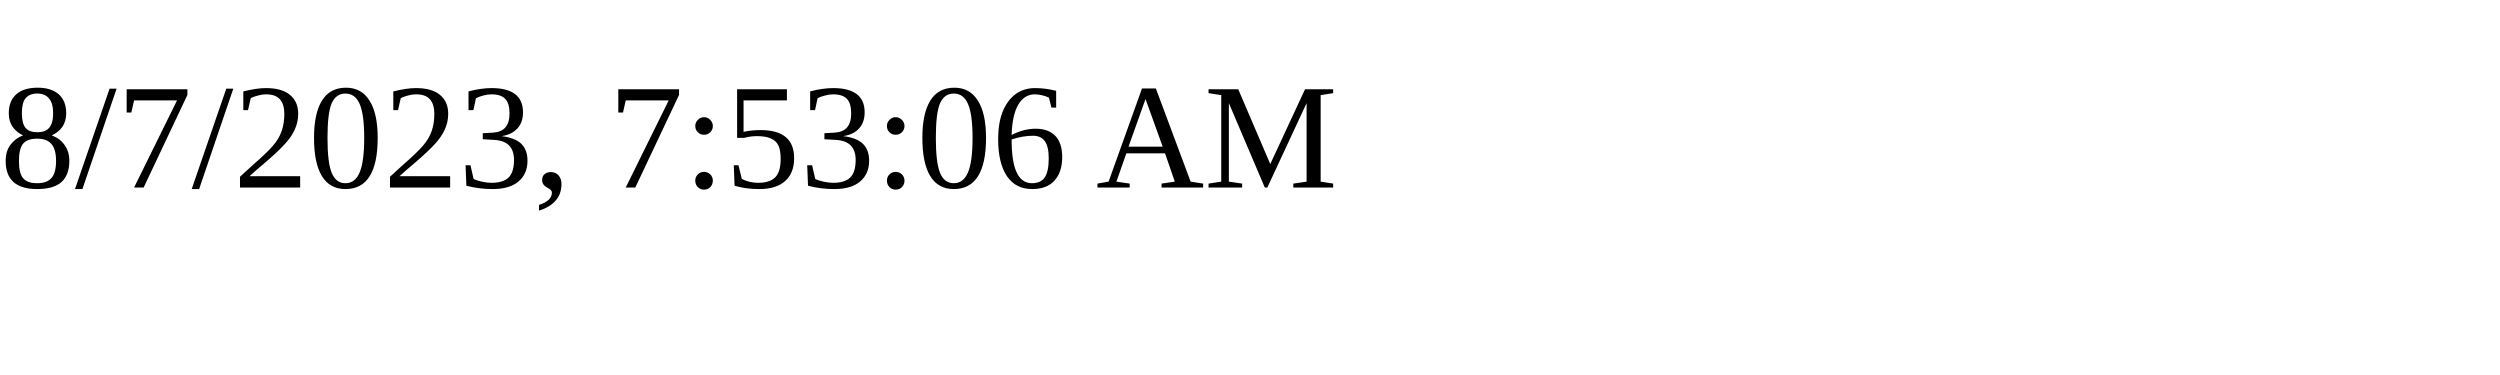
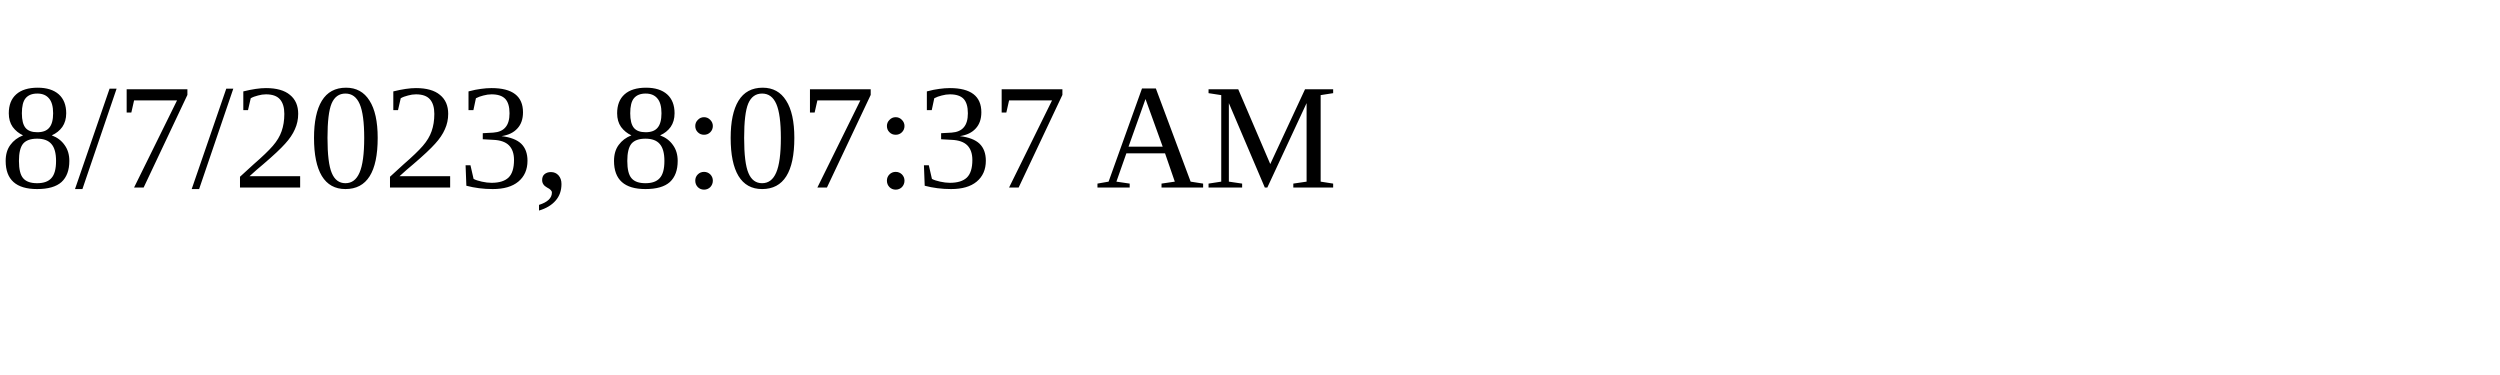
<svg xmlns="http://www.w3.org/2000/svg" height="30" width="200">
-   <text x="0" y="15">8/7/2023, 7:53:06 AM</text>
+   <text x="0" y="15">8/7/2023, 8:07:37 AM</text>
</svg>
